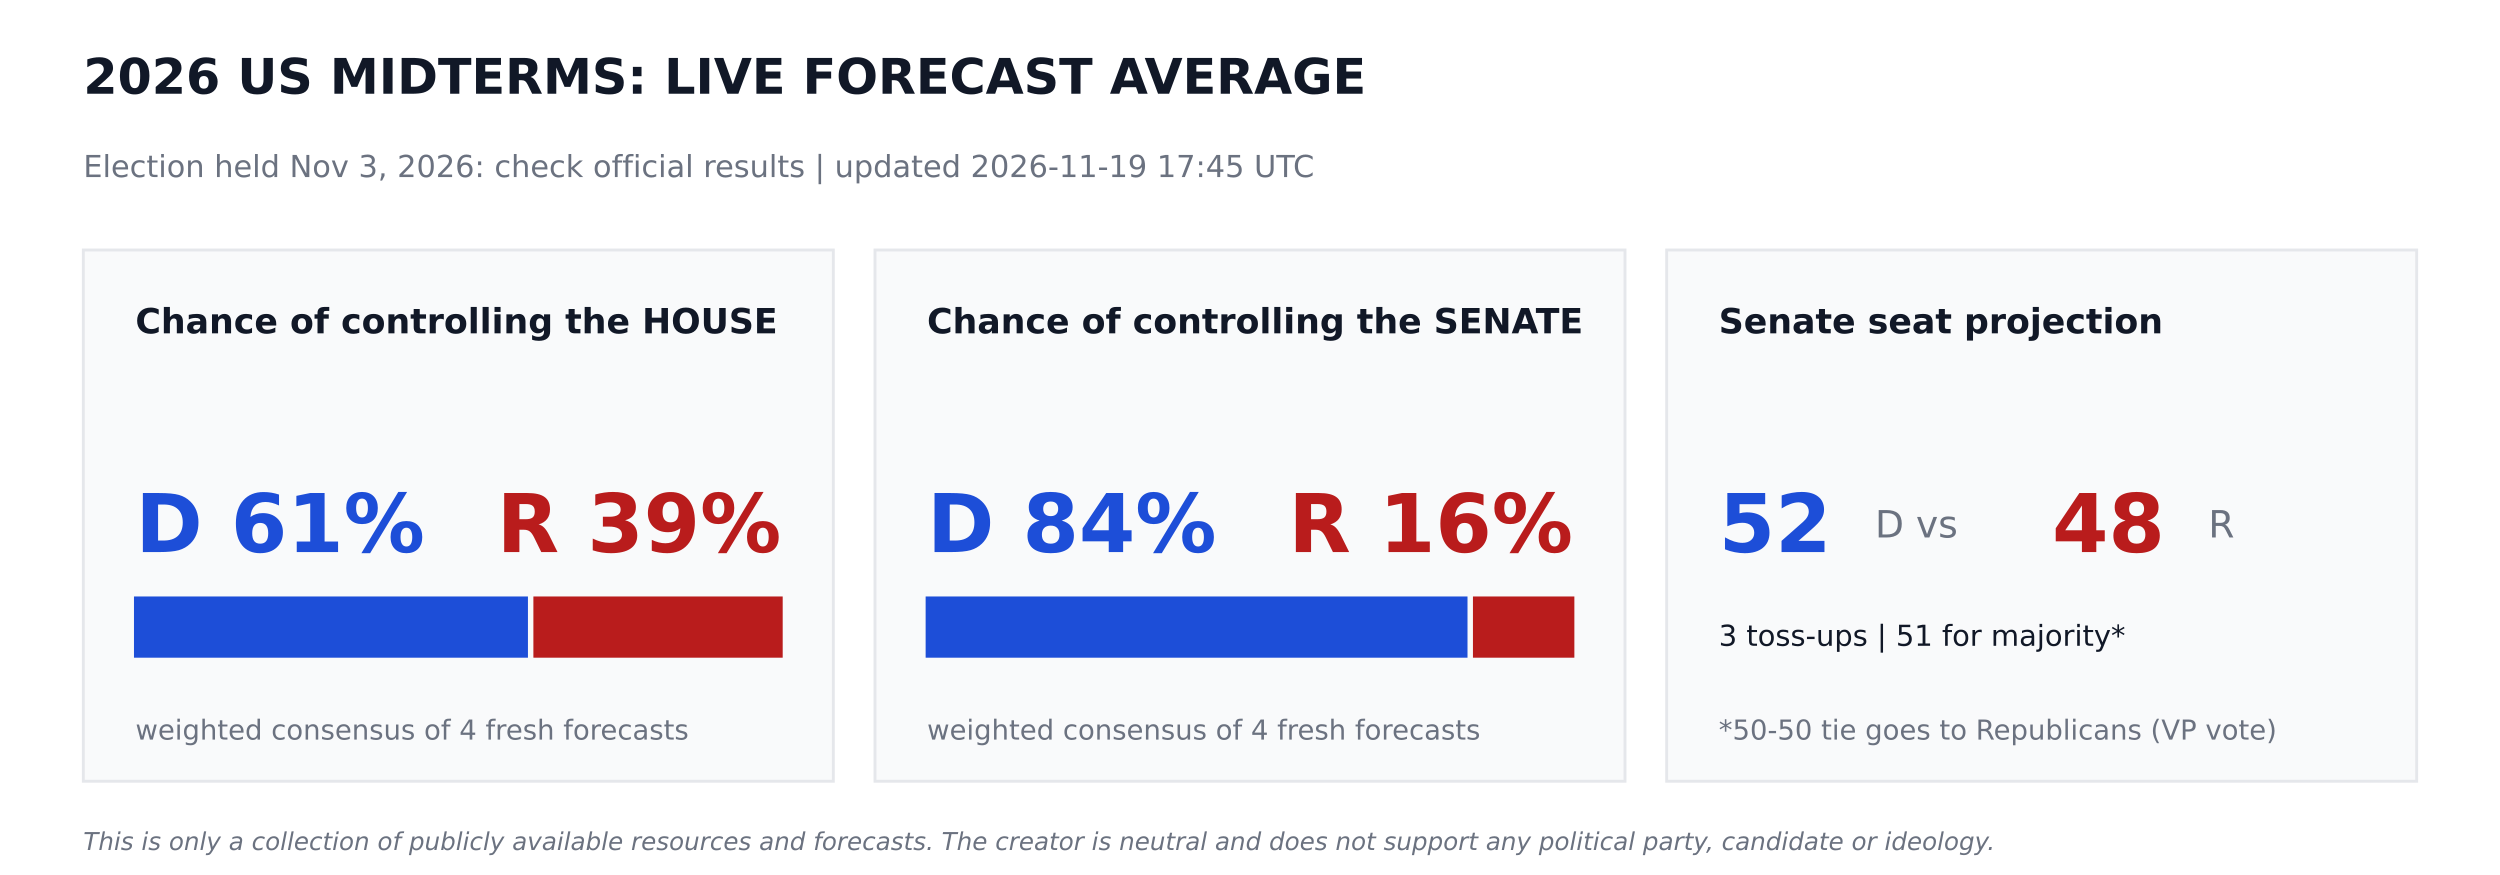
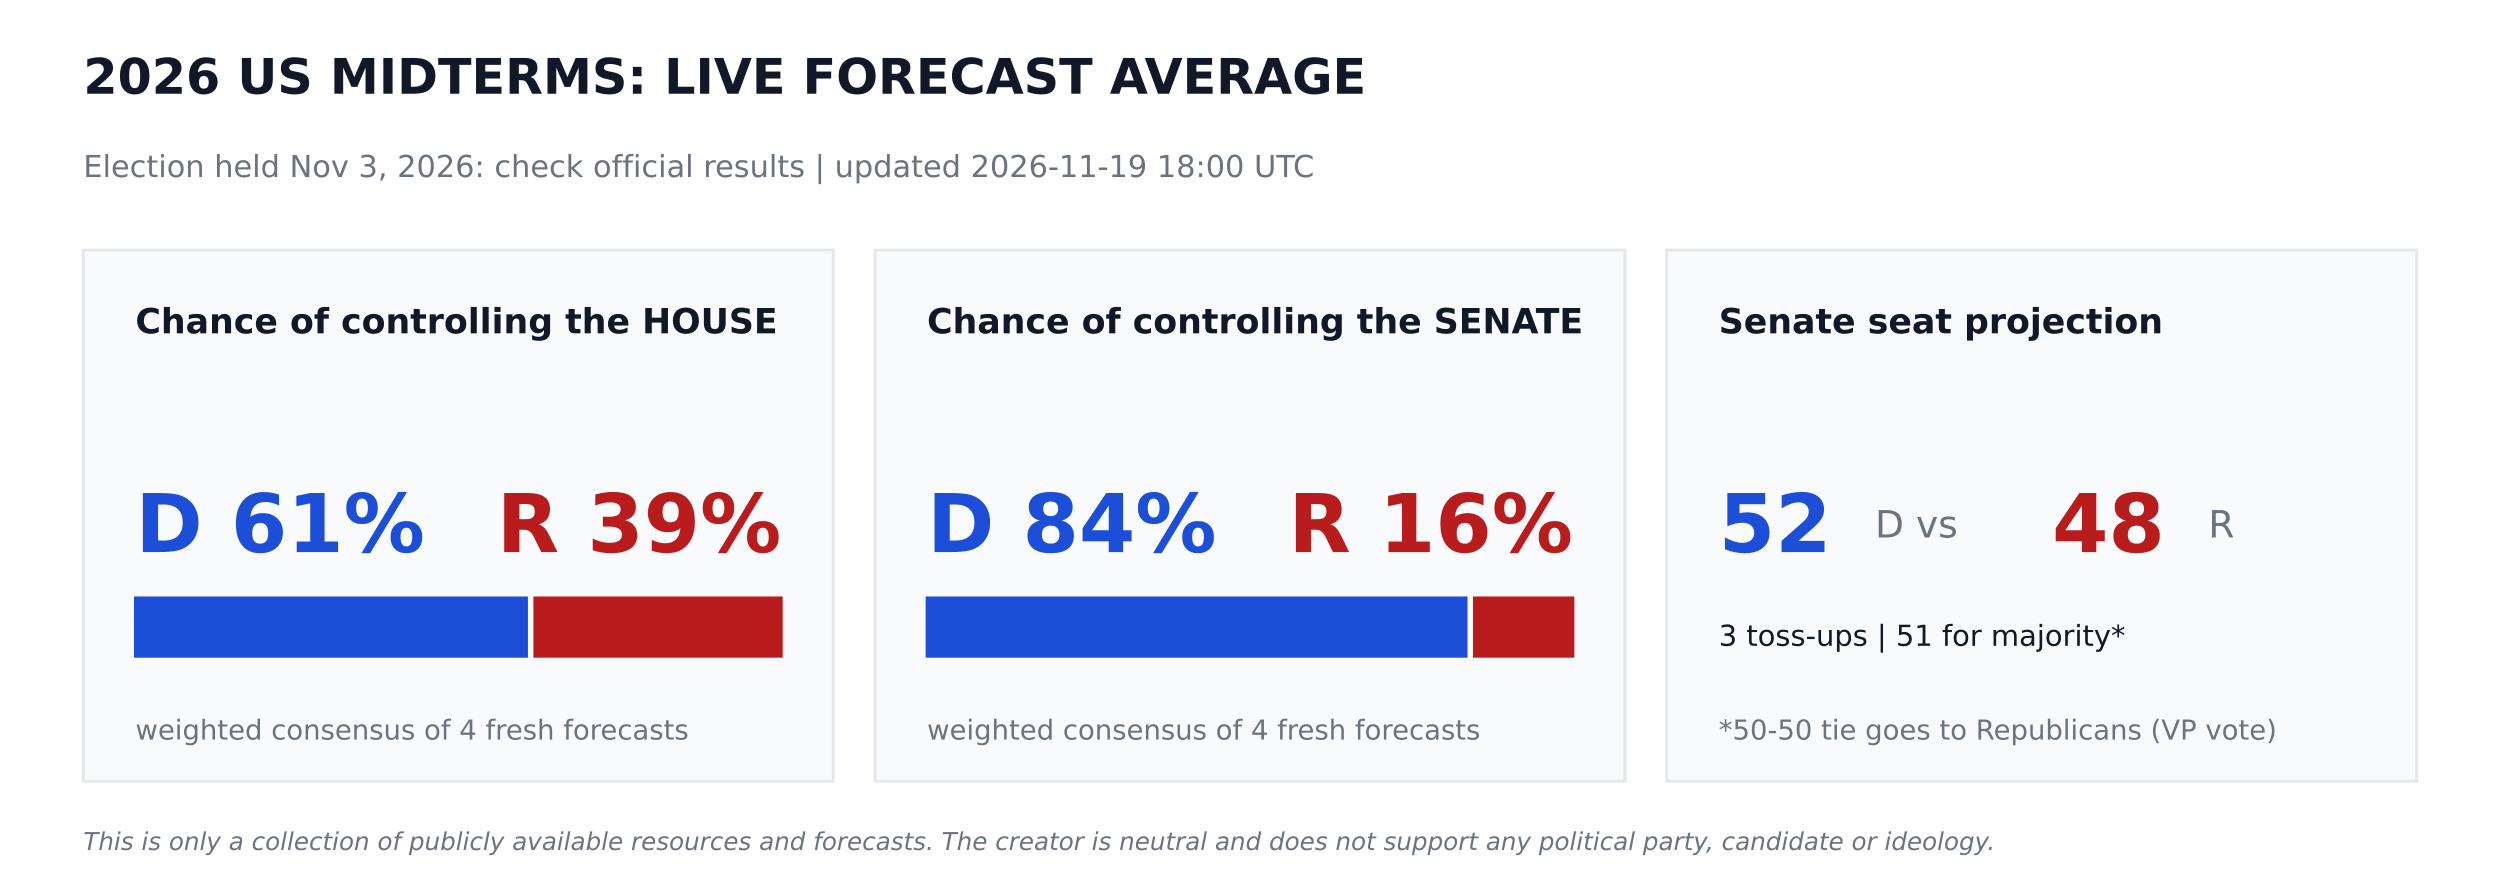
<svg xmlns="http://www.w3.org/2000/svg" width="864pt" height="302.4pt" viewBox="0 0 864 302.4" version="1.1">
  <defs>
    <style type="text/css">*{stroke-linejoin: round; stroke-linecap: butt}</style>
  </defs>
  <g id="figure_1">
    <g id="patch_1">
      <path d="M 0 302.4  L 864 302.4  L 864 0  L 0 0  z " style="fill: #ffffff" />
    </g>
    <g id="axes_1">
      <g id="patch_2">
-         <path d="M 28.8 270  L 288 270  L 288 86.4  L 28.8 86.4  z " clip-path="url(#p17e6327be3)" style="fill: #f9fafb; stroke: #e5e7eb; stroke-linejoin: miter" />
+         <path d="M 28.8 270  L 288 270  L 288 86.4  L 28.8 86.4  z " clip-path="url(#p93bf6c2c95)" style="fill: #f9fafb; stroke: #e5e7eb; stroke-linejoin: miter" />
      </g>
      <g id="patch_3">
-         <path d="M 46.8 226.8  L 181.958 226.8  L 181.958 206.64  L 46.8 206.64  z " clip-path="url(#p17e6327be3)" style="fill: #1d4ed8; stroke: #1d4ed8; stroke-linejoin: miter" />
+         <path d="M 46.8 226.8  L 181.958 226.8  L 181.958 206.64  L 46.8 206.64  z " clip-path="url(#p93bf6c2c95)" style="fill: #1d4ed8; stroke: #1d4ed8; stroke-linejoin: miter" />
      </g>
      <g id="patch_4">
-         <path d="M 184.838 226.8  L 270 226.8  L 270 206.64  L 184.838 206.64  z " clip-path="url(#p17e6327be3)" style="fill: #b91c1c; stroke: #b91c1c; stroke-linejoin: miter" />
+         <path d="M 184.838 226.8  L 270 226.8  L 270 206.64  L 184.838 206.64  z " clip-path="url(#p93bf6c2c95)" style="fill: #b91c1c; stroke: #b91c1c; stroke-linejoin: miter" />
      </g>
      <g id="patch_5">
-         <path d="M 302.4 270  L 561.6 270  L 561.6 86.4  L 302.4 86.4  z " clip-path="url(#p17e6327be3)" style="fill: #f9fafb; stroke: #e5e7eb; stroke-linejoin: miter" />
+         <path d="M 302.4 270  L 561.6 270  L 561.6 86.4  L 302.4 86.4  z " clip-path="url(#p93bf6c2c95)" style="fill: #f9fafb; stroke: #e5e7eb; stroke-linejoin: miter" />
      </g>
      <g id="patch_6">
-         <path d="M 320.4 226.8  L 506.671 226.8  L 506.671 206.64  L 320.4 206.64  z " clip-path="url(#p17e6327be3)" style="fill: #1d4ed8; stroke: #1d4ed8; stroke-linejoin: miter" />
+         <path d="M 320.4 226.8  L 506.671 226.8  L 506.671 206.64  L 320.4 206.64  z " clip-path="url(#p93bf6c2c95)" style="fill: #1d4ed8; stroke: #1d4ed8; stroke-linejoin: miter" />
      </g>
      <g id="patch_7">
-         <path d="M 509.551 226.8  L 543.6 226.8  L 543.6 206.64  L 509.551 206.64  z " clip-path="url(#p17e6327be3)" style="fill: #b91c1c; stroke: #b91c1c; stroke-linejoin: miter" />
+         <path d="M 509.551 226.8  L 543.6 226.8  L 543.6 206.64  L 509.551 206.64  z " clip-path="url(#p93bf6c2c95)" style="fill: #b91c1c; stroke: #b91c1c; stroke-linejoin: miter" />
      </g>
      <g id="patch_8">
-         <path d="M 576 270  L 835.2 270  L 835.2 86.4  L 576 86.4  z " clip-path="url(#p17e6327be3)" style="fill: #f9fafb; stroke: #e5e7eb; stroke-linejoin: miter" />
+         <path d="M 576 270  L 835.2 270  L 835.2 86.4  L 576 86.4  z " clip-path="url(#p93bf6c2c95)" style="fill: #f9fafb; stroke: #e5e7eb; stroke-linejoin: miter" />
      </g>
      <g id="text_1">
        <text style="font-weight: 700; font-size: 17px; font-family: 'DejaVu Sans'; text-anchor: start; fill: #111827" x="28.8" y="32.4" transform="rotate(-0 28.8 32.4)">2026 US MIDTERMS: LIVE FORECAST AVERAGE</text>
      </g>
      <g id="text_2">
-         <text style="font-size: 10.5px; font-family: 'DejaVu Sans'; text-anchor: start; fill: #6b7280" x="28.8" y="61.2" transform="rotate(-0 28.8 61.2)">Election held Nov 3, 2026: check official results   |   updated 2026-11-19 17:45 UTC</text>
+         <text style="font-size: 10.5px; font-family: 'DejaVu Sans'; text-anchor: start; fill: #6b7280" x="28.8" y="61.2" transform="rotate(-0 28.8 61.2)">Election held Nov 3, 2026: check official results   |   updated 2026-11-19 18:00 UTC</text>
      </g>
      <g id="text_3">
        <text style="font-weight: 700; font-size: 12px; font-family: 'DejaVu Sans'; text-anchor: start; fill: #111827" x="46.8" y="115.2" transform="rotate(-0 46.8 115.2)">Chance of controlling the HOUSE</text>
      </g>
      <g id="text_4">
        <text style="font-weight: 700; font-size: 28px; font-family: 'DejaVu Sans'; text-anchor: start; fill: #1d4ed8" x="46.8" y="190.8" transform="rotate(-0 46.8 190.8)">D 61%</text>
      </g>
      <g id="text_5">
        <text style="font-weight: 700; font-size: 28px; font-family: 'DejaVu Sans'; text-anchor: end; fill: #b91c1c" x="270" y="190.8" transform="rotate(-0 270 190.8)">R 39%</text>
      </g>
      <g id="text_6">
        <text style="font-size: 9.5px; font-family: 'DejaVu Sans'; text-anchor: start; fill: #6b7280" x="46.8" y="255.6" transform="rotate(-0 46.8 255.6)">weighted consensus of 4 fresh forecasts</text>
      </g>
      <g id="text_7">
        <text style="font-weight: 700; font-size: 12px; font-family: 'DejaVu Sans'; text-anchor: start; fill: #111827" x="320.4" y="115.2" transform="rotate(-0 320.4 115.2)">Chance of controlling the SENATE</text>
      </g>
      <g id="text_8">
        <text style="font-weight: 700; font-size: 28px; font-family: 'DejaVu Sans'; text-anchor: start; fill: #1d4ed8" x="320.4" y="190.8" transform="rotate(-0 320.4 190.8)">D 84%</text>
      </g>
      <g id="text_9">
        <text style="font-weight: 700; font-size: 28px; font-family: 'DejaVu Sans'; text-anchor: end; fill: #b91c1c" x="543.6" y="190.8" transform="rotate(-0 543.6 190.8)">R 16%</text>
      </g>
      <g id="text_10">
        <text style="font-size: 9.5px; font-family: 'DejaVu Sans'; text-anchor: start; fill: #6b7280" x="320.4" y="255.6" transform="rotate(-0 320.4 255.6)">weighted consensus of 4 fresh forecasts</text>
      </g>
      <g id="text_11">
        <text style="font-weight: 700; font-size: 12px; font-family: 'DejaVu Sans'; text-anchor: start; fill: #111827" x="594" y="115.2" transform="rotate(-0 594 115.2)">Senate seat projection</text>
      </g>
      <g id="text_12">
        <text style="font-weight: 700; font-size: 28px; font-family: 'DejaVu Sans'; text-anchor: start; fill: #1d4ed8" x="594" y="190.8" transform="rotate(-0 594 190.8)">52</text>
      </g>
      <g id="text_13">
        <text style="font-size: 13px; font-family: 'DejaVu Sans'; text-anchor: start; fill: #6b7280" x="648" y="185.76" transform="rotate(-0 648 185.76)">D  vs</text>
      </g>
      <g id="text_14">
        <text style="font-weight: 700; font-size: 28px; font-family: 'DejaVu Sans'; text-anchor: start; fill: #b91c1c" x="709.2" y="190.8" transform="rotate(-0 709.2 190.8)">48</text>
      </g>
      <g id="text_15">
        <text style="font-size: 13px; font-family: 'DejaVu Sans'; text-anchor: start; fill: #6b7280" x="763.2" y="185.76" transform="rotate(-0 763.2 185.76)">R</text>
      </g>
      <g id="text_16">
        <text style="font-size: 10px; font-family: 'DejaVu Sans'; text-anchor: start; fill: #111827" x="594" y="223.2" transform="rotate(-0 594 223.2)">3 toss-ups  |  51 for majority*</text>
      </g>
      <g id="text_17">
        <text style="font-size: 9.5px; font-family: 'DejaVu Sans'; text-anchor: start; fill: #6b7280" x="594" y="255.6" transform="rotate(-0 594 255.6)">*50-50 tie goes to Republicans (VP vote)</text>
      </g>
      <g id="text_18">
        <text style="font-style: italic; font-size: 8.5px; font-family: 'DejaVu Sans'; text-anchor: start; fill: #6b7280" x="28.8" y="293.76" transform="rotate(-0 28.8 293.76)">This is only a collection of publicly available resources and forecasts. The creator is neutral and does not support any political party, candidate or ideology.</text>
      </g>
    </g>
  </g>
  <defs>
-     <clipPath id="p17e6327be3">
+     <clipPath id="p93bf6c2c95">
      <rect x="0" y="0" width="864" height="302.4" />
    </clipPath>
  </defs>
</svg>
